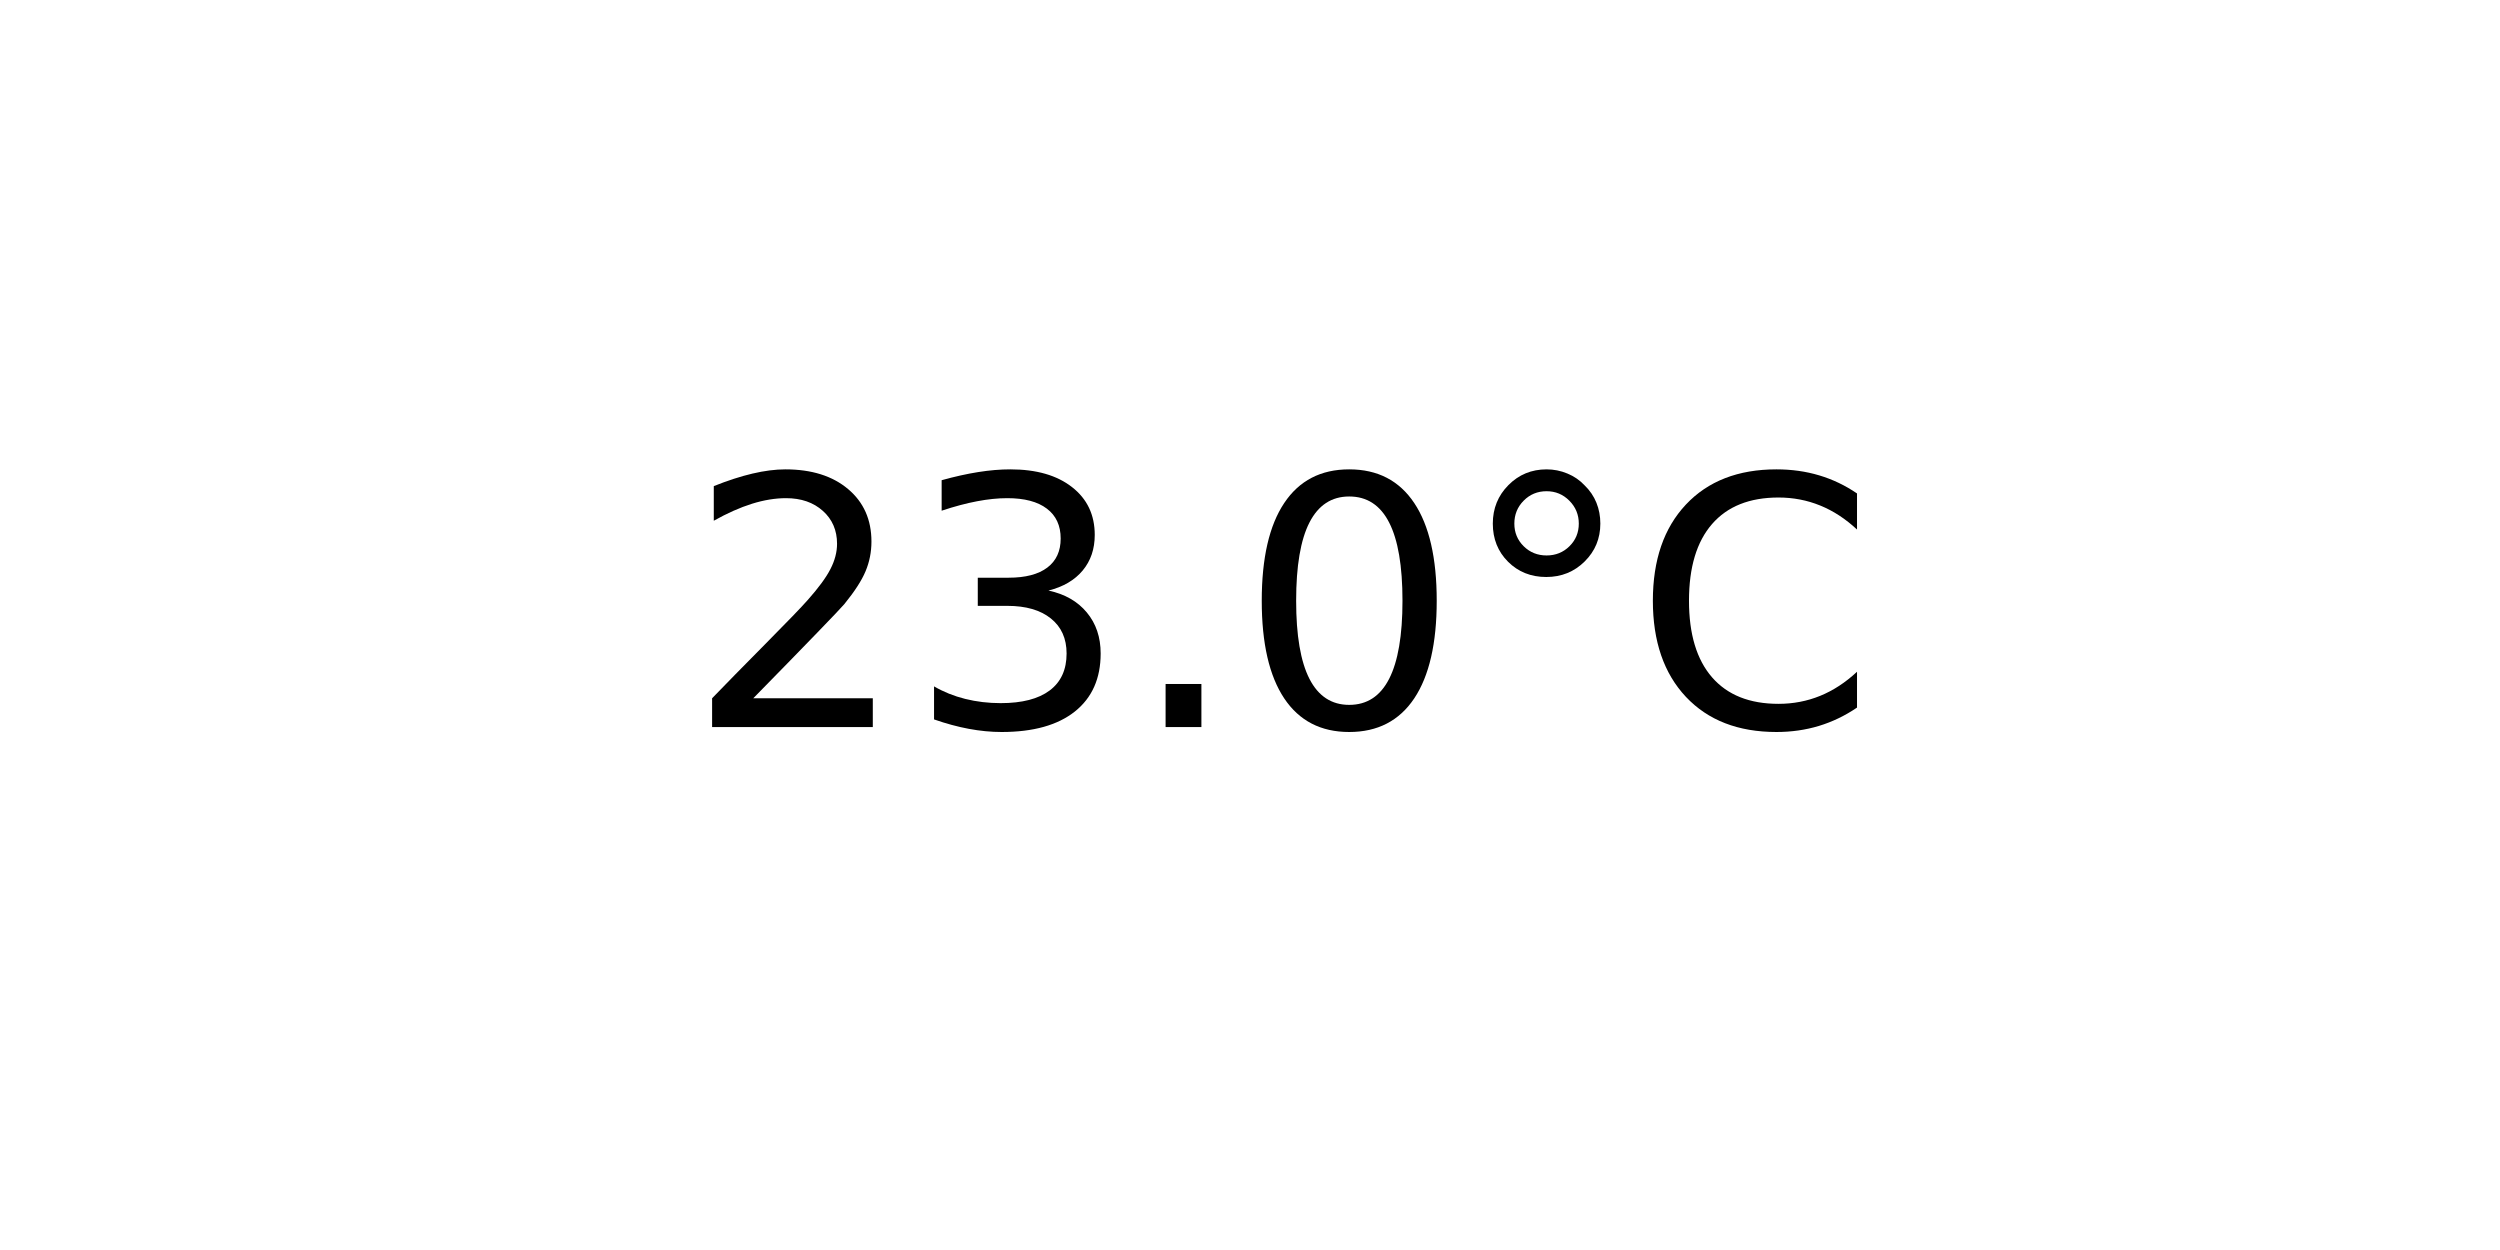
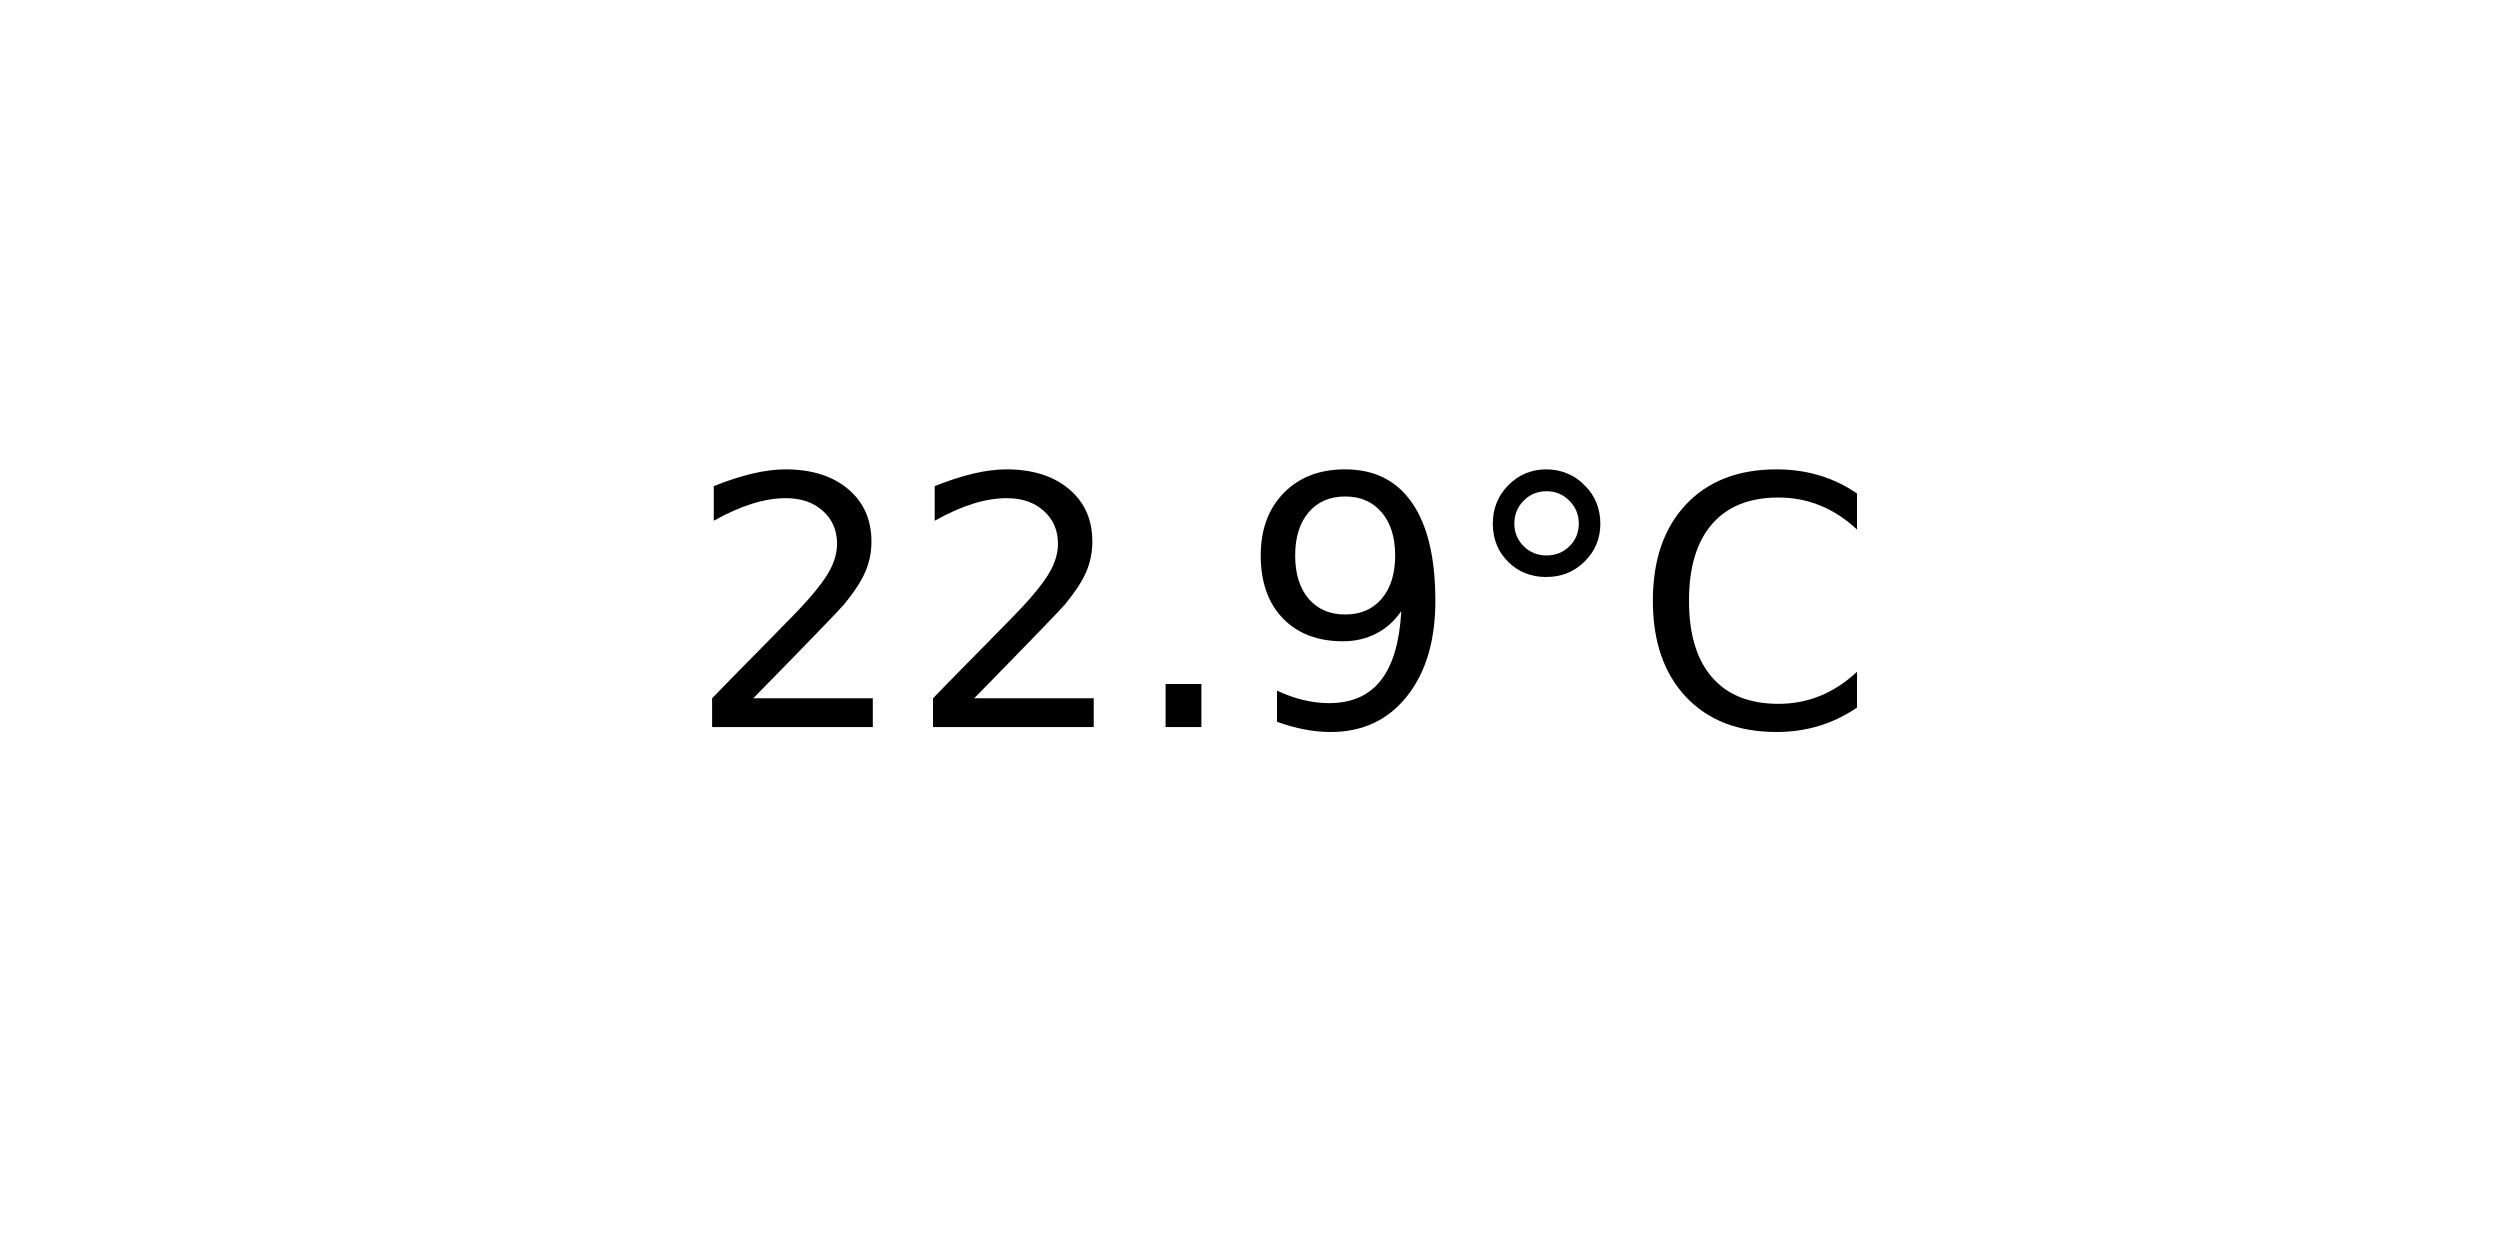
<svg xmlns="http://www.w3.org/2000/svg" xmlns:xlink="http://www.w3.org/1999/xlink" width="72pt" height="36pt" viewBox="0 0 72 36" version="1.1">
  <defs>
    <style type="text/css">*{stroke-linejoin: round; stroke-linecap: butt}</style>
  </defs>
  <g id="figure_1">
    <g id="axes_1">
      <g id="text_1">
        <g transform="translate(19.77578 20.93937) scale(0.1 -0.1)">
          <defs>
            <path id="DejaVuSans-32" d="M 1228 531  L 3431 531  L 3431 0  L 469 0  L 469 531  Q 828 903 1448 1529  Q 2069 2156 2228 2338  Q 2531 2678 2651 2914  Q 2772 3150 2772 3378  Q 2772 3750 2511 3984  Q 2250 4219 1831 4219  Q 1534 4219 1204 4116  Q 875 4013 500 3803  L 500 4441  Q 881 4594 1212 4672  Q 1544 4750 1819 4750  Q 2544 4750 2975 4387  Q 3406 4025 3406 3419  Q 3406 3131 3298 2873  Q 3191 2616 2906 2266  Q 2828 2175 2409 1742  Q 1991 1309 1228 531  z " transform="scale(0.015625)" />
-             <path id="DejaVuSans-33" d="M 2597 2516  Q 3050 2419 3304 2112  Q 3559 1806 3559 1356  Q 3559 666 3084 287  Q 2609 -91 1734 -91  Q 1441 -91 1130 -33  Q 819 25 488 141  L 488 750  Q 750 597 1062 519  Q 1375 441 1716 441  Q 2309 441 2620 675  Q 2931 909 2931 1356  Q 2931 1769 2642 2001  Q 2353 2234 1838 2234  L 1294 2234  L 1294 2753  L 1863 2753  Q 2328 2753 2575 2939  Q 2822 3125 2822 3475  Q 2822 3834 2567 4026  Q 2313 4219 1838 4219  Q 1578 4219 1281 4162  Q 984 4106 628 3988  L 628 4550  Q 988 4650 1302 4700  Q 1616 4750 1894 4750  Q 2613 4750 3031 4423  Q 3450 4097 3450 3541  Q 3450 3153 3228 2886  Q 3006 2619 2597 2516  z " transform="scale(0.015625)" />
            <path id="DejaVuSans-2e" d="M 684 794  L 1344 794  L 1344 0  L 684 0  L 684 794  z " transform="scale(0.015625)" />
-             <path id="DejaVuSans-30" d="M 2034 4250  Q 1547 4250 1301 3770  Q 1056 3291 1056 2328  Q 1056 1369 1301 889  Q 1547 409 2034 409  Q 2525 409 2770 889  Q 3016 1369 3016 2328  Q 3016 3291 2770 3770  Q 2525 4250 2034 4250  z M 2034 4750  Q 2819 4750 3233 4129  Q 3647 3509 3647 2328  Q 3647 1150 3233 529  Q 2819 -91 2034 -91  Q 1250 -91 836 529  Q 422 1150 422 2328  Q 422 3509 836 4129  Q 1250 4750 2034 4750  z " transform="scale(0.015625)" />
+             <path id="DejaVuSans-39" d="M 703 97  L 703 672  Q 941 559 1184 500  Q 1428 441 1663 441  Q 2288 441 2617 861  Q 2947 1281 2994 2138  Q 2813 1869 2534 1725  Q 2256 1581 1919 1581  Q 1219 1581 811 2004  Q 403 2428 403 3163  Q 403 3881 828 4315  Q 1253 4750 1959 4750  Q 2769 4750 3195 4129  Q 3622 3509 3622 2328  Q 3622 1225 3098 567  Q 2575 -91 1691 -91  Q 1453 -91 1209 -44  Q 966 3 703 97  z M 1959 2075  Q 2384 2075 2632 2365  Q 2881 2656 2881 3163  Q 2881 3666 2632 3958  Q 2384 4250 1959 4250  Q 1534 4250 1286 3958  Q 1038 3666 1038 3163  Q 1038 2656 1286 2365  Q 1534 2075 1959 2075  z " transform="scale(0.015625)" />
            <path id="DejaVuSans-b0" d="M 1600 4347  Q 1350 4347 1178 4173  Q 1006 4000 1006 3750  Q 1006 3503 1178 3333  Q 1350 3163 1600 3163  Q 1850 3163 2022 3333  Q 2194 3503 2194 3750  Q 2194 3997 2020 4172  Q 1847 4347 1600 4347  z M 1600 4750  Q 1800 4750 1984 4673  Q 2169 4597 2303 4453  Q 2447 4313 2519 4134  Q 2591 3956 2591 3750  Q 2591 3338 2302 3052  Q 2013 2766 1594 2766  Q 1172 2766 890 3047  Q 609 3328 609 3750  Q 609 4169 896 4459  Q 1184 4750 1600 4750  z " transform="scale(0.015625)" />
            <path id="DejaVuSans-43" d="M 4122 4306  L 4122 3641  Q 3803 3938 3442 4084  Q 3081 4231 2675 4231  Q 1875 4231 1450 3742  Q 1025 3253 1025 2328  Q 1025 1406 1450 917  Q 1875 428 2675 428  Q 3081 428 3442 575  Q 3803 722 4122 1019  L 4122 359  Q 3791 134 3420 21  Q 3050 -91 2638 -91  Q 1578 -91 968 557  Q 359 1206 359 2328  Q 359 3453 968 4101  Q 1578 4750 2638 4750  Q 3056 4750 3426 4639  Q 3797 4528 4122 4306  z " transform="scale(0.015625)" />
          </defs>
          <use xlink:href="#DejaVuSans-32" />
-           <use xlink:href="#DejaVuSans-33" x="63.623" />
+           <use xlink:href="#DejaVuSans-32" x="63.623" />
          <use xlink:href="#DejaVuSans-2e" x="127.246" />
-           <use xlink:href="#DejaVuSans-30" x="159.033" />
+           <use xlink:href="#DejaVuSans-39" x="159.033" />
          <use xlink:href="#DejaVuSans-b0" x="222.656" />
          <use xlink:href="#DejaVuSans-43" x="272.656" />
        </g>
      </g>
    </g>
  </g>
</svg>
